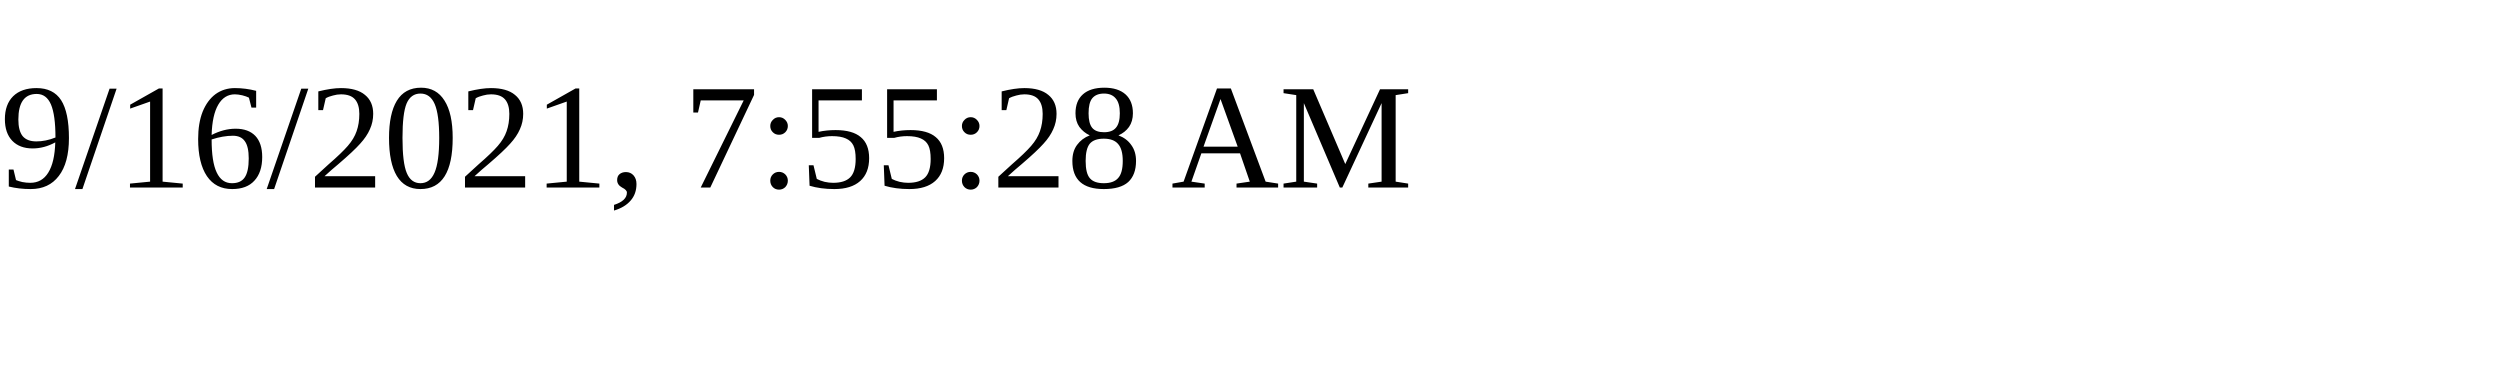
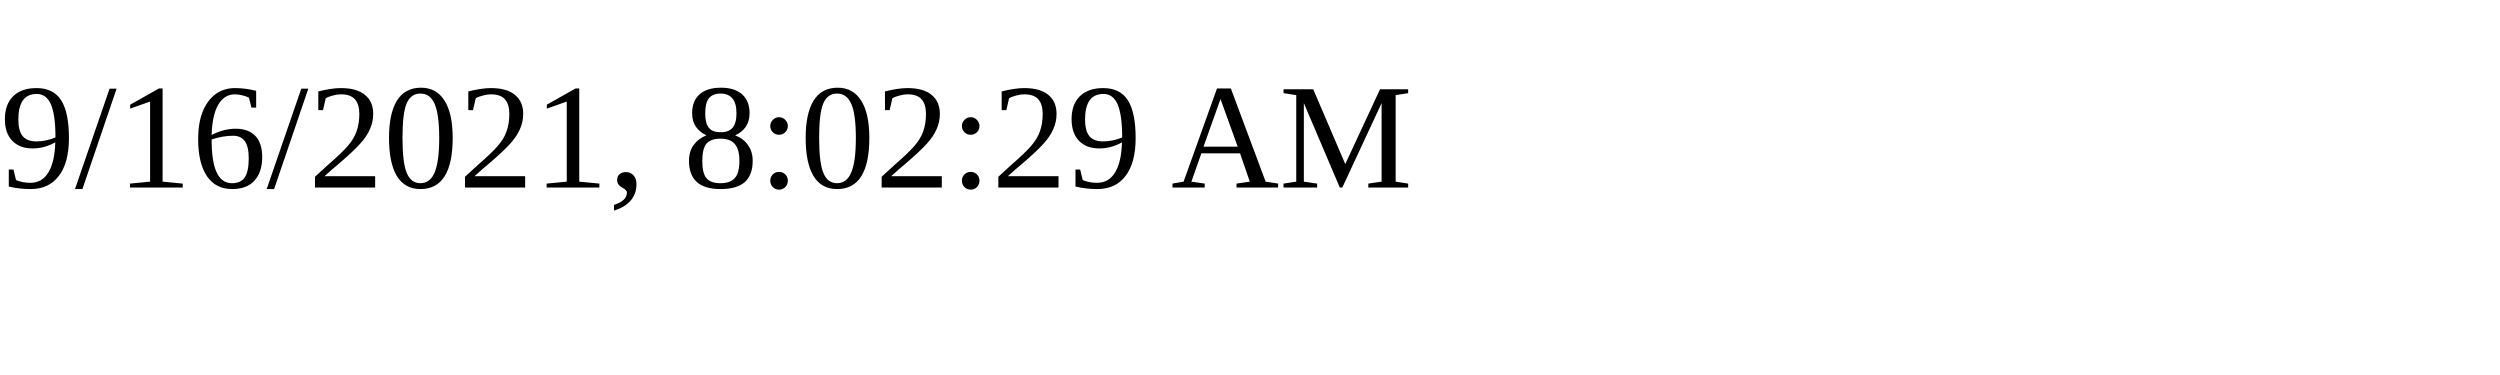
<svg xmlns="http://www.w3.org/2000/svg" height="30" width="200">
-   <text x="0" y="15">9/16/2021, 7:55:28 AM</text>
+   <text x="0" y="15">9/16/2021, 8:02:29 AM</text>
</svg>
